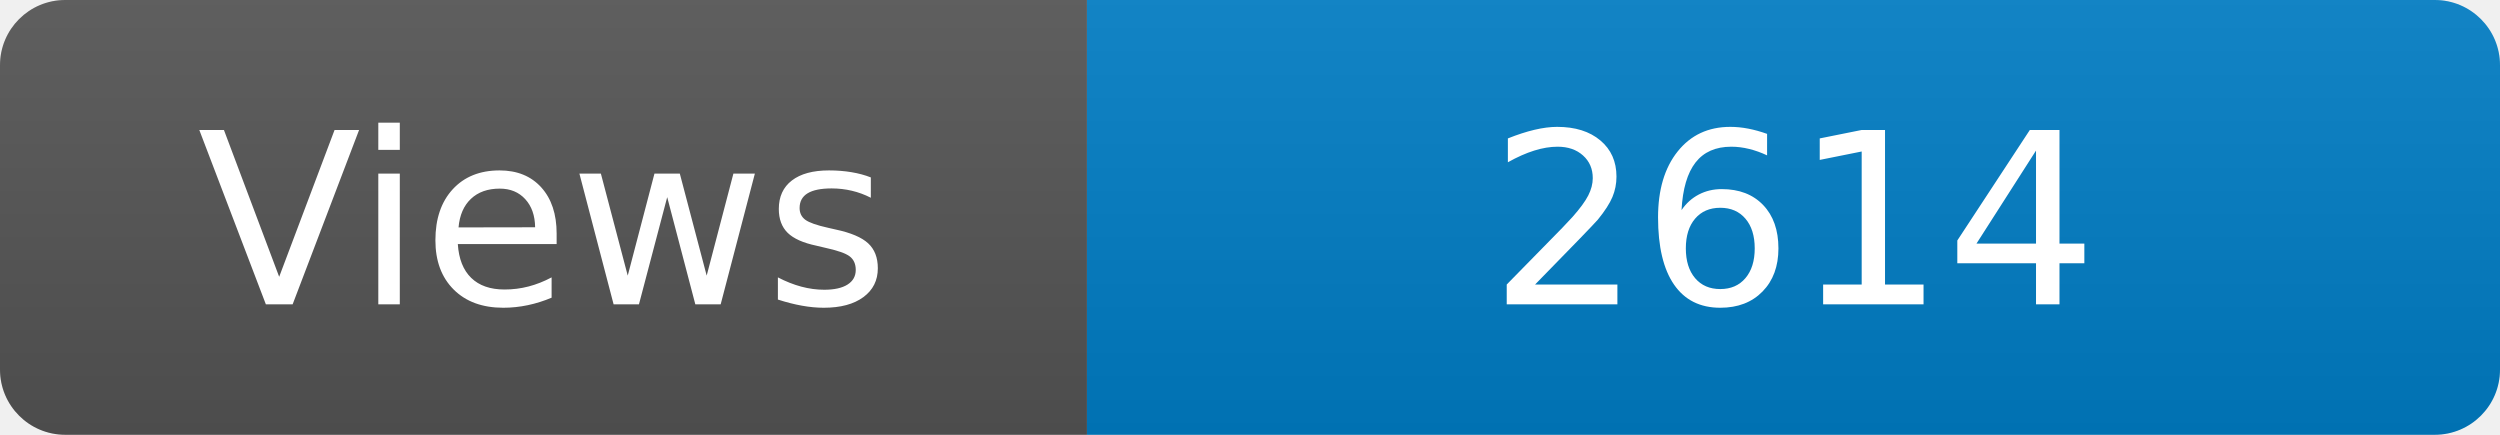
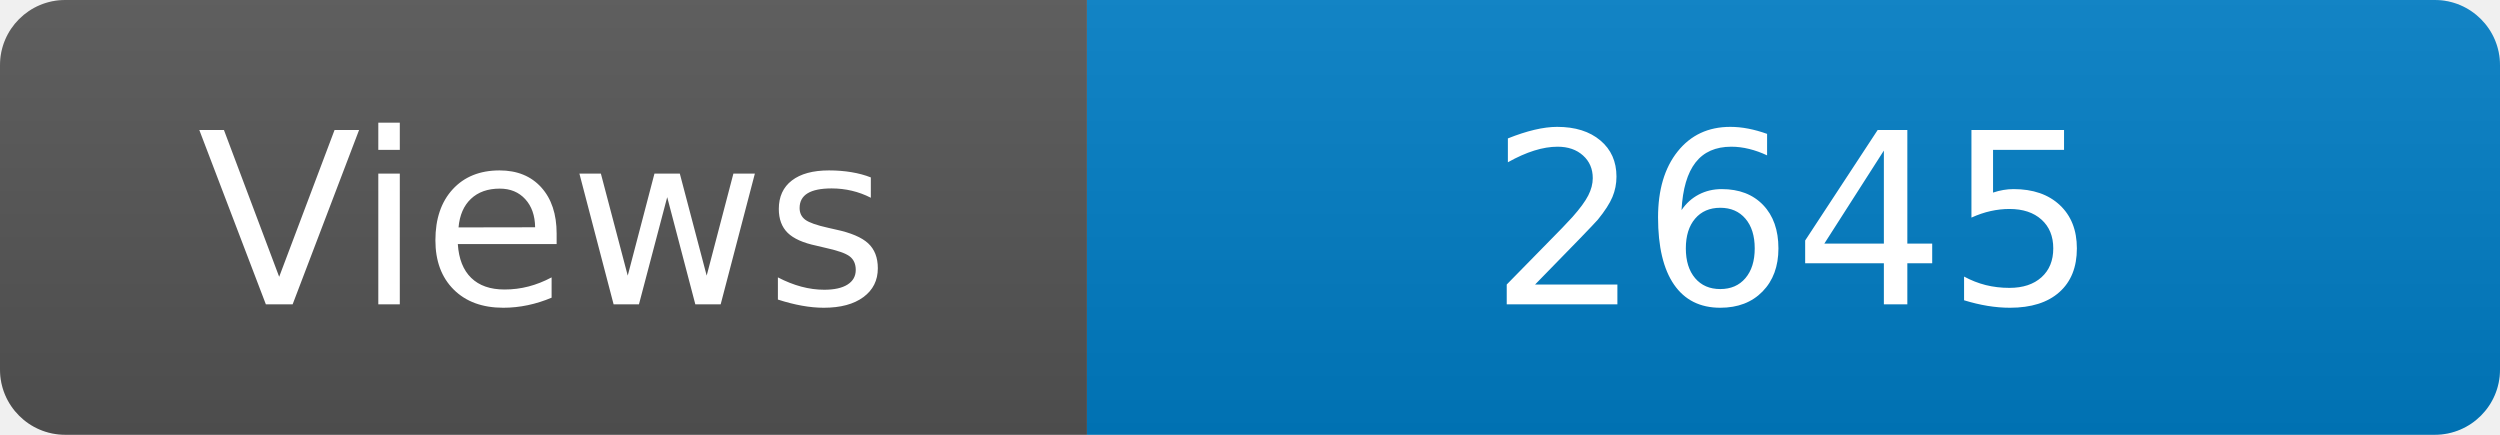
<svg xmlns="http://www.w3.org/2000/svg" width="115" height="20" role="img" aria-label="Maintained?: yes">
  <linearGradient id="s" x2="0" y2="100%">
    <stop offset="0" stop-color="#bbb" stop-opacity=".1" />
    <stop offset="1" stop-opacity=".1" />
  </linearGradient>
  <clipPath id="r">
    <rect width="115" height="20" rx="3" fill="#fff" />
  </clipPath>
  <g clip-path="url(#r)">
    <rect width="50" height="20" fill="#555" />
    <rect x="50" width="160" height="20" fill="#007ec6" />
    <rect width="115" height="20" fill="url(#s)" />
  </g>
  <g fill="#fff" text-anchor="middle" font-family="Verdana,Geneva,DejaVu Sans,sans-serif" font-size="110">
    <text x="250" y="140" transform="scale(.1)" fill="#fff">Views</text>
-     <text x="825" y="140" transform="scale(.1)" fill="#fff">2614</text>
+     <text x="825" y="140" transform="scale(.1)" fill="#fff">2645</text>
  </g>
</svg>
